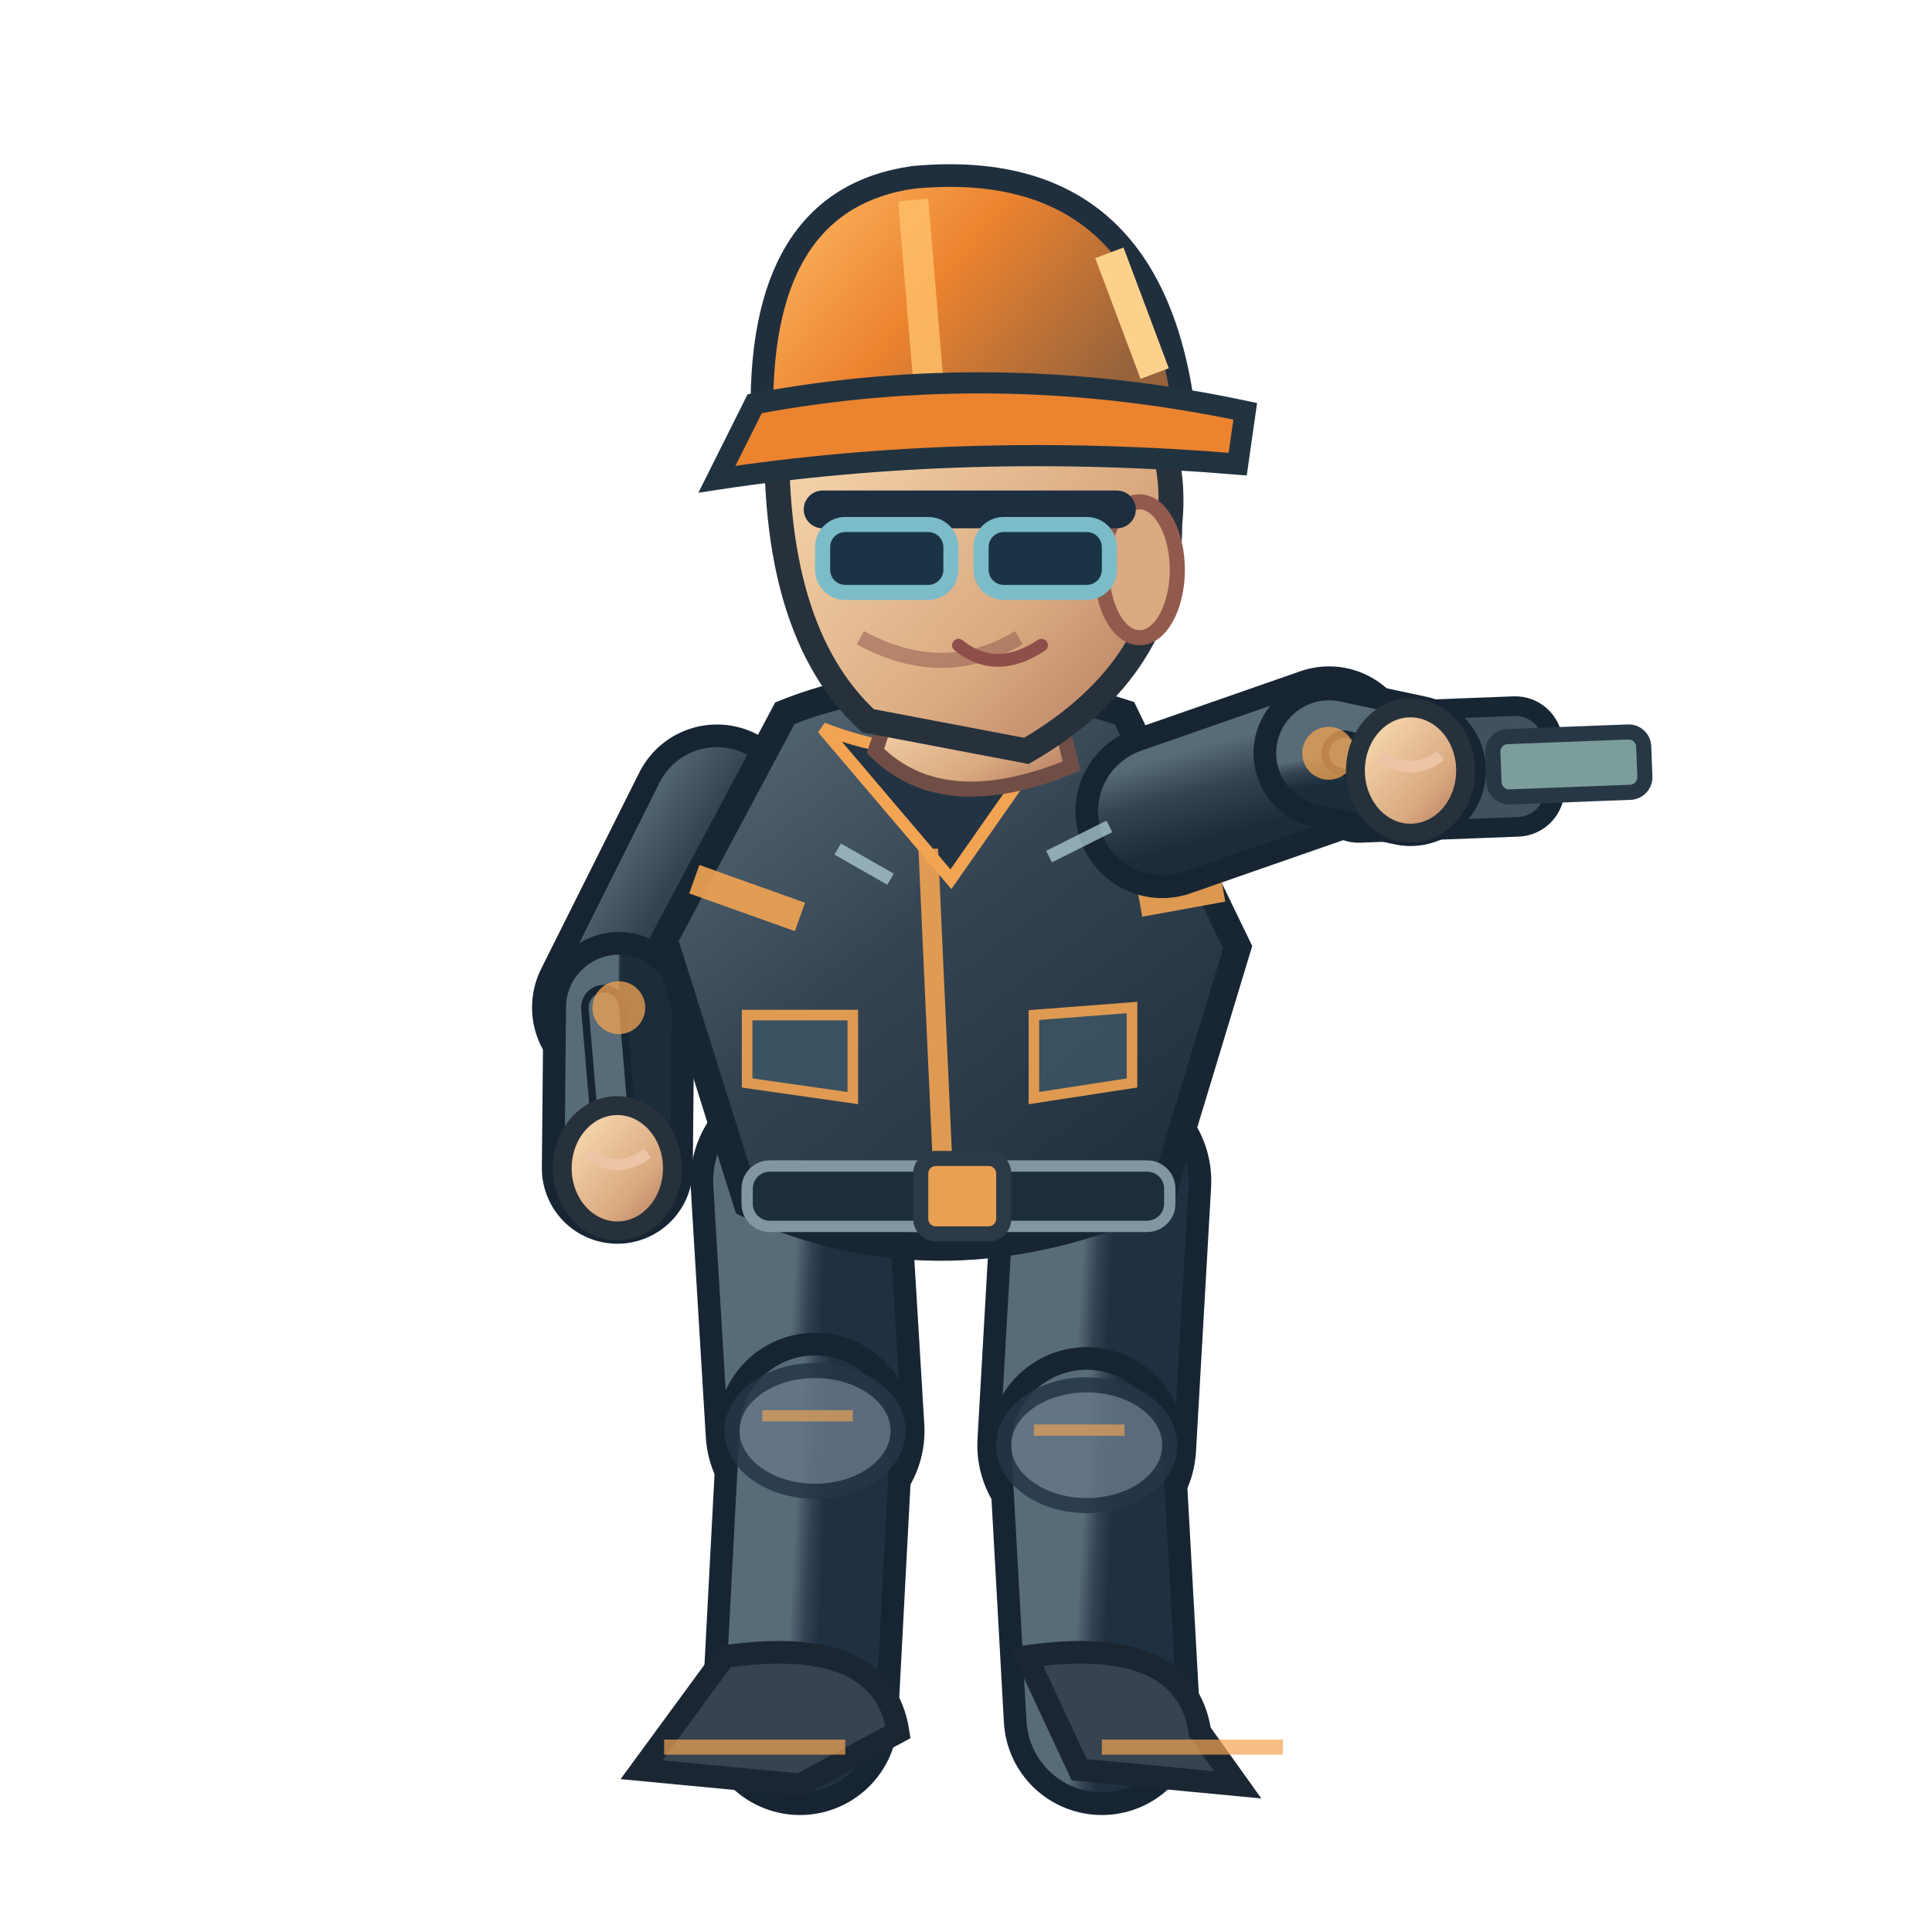
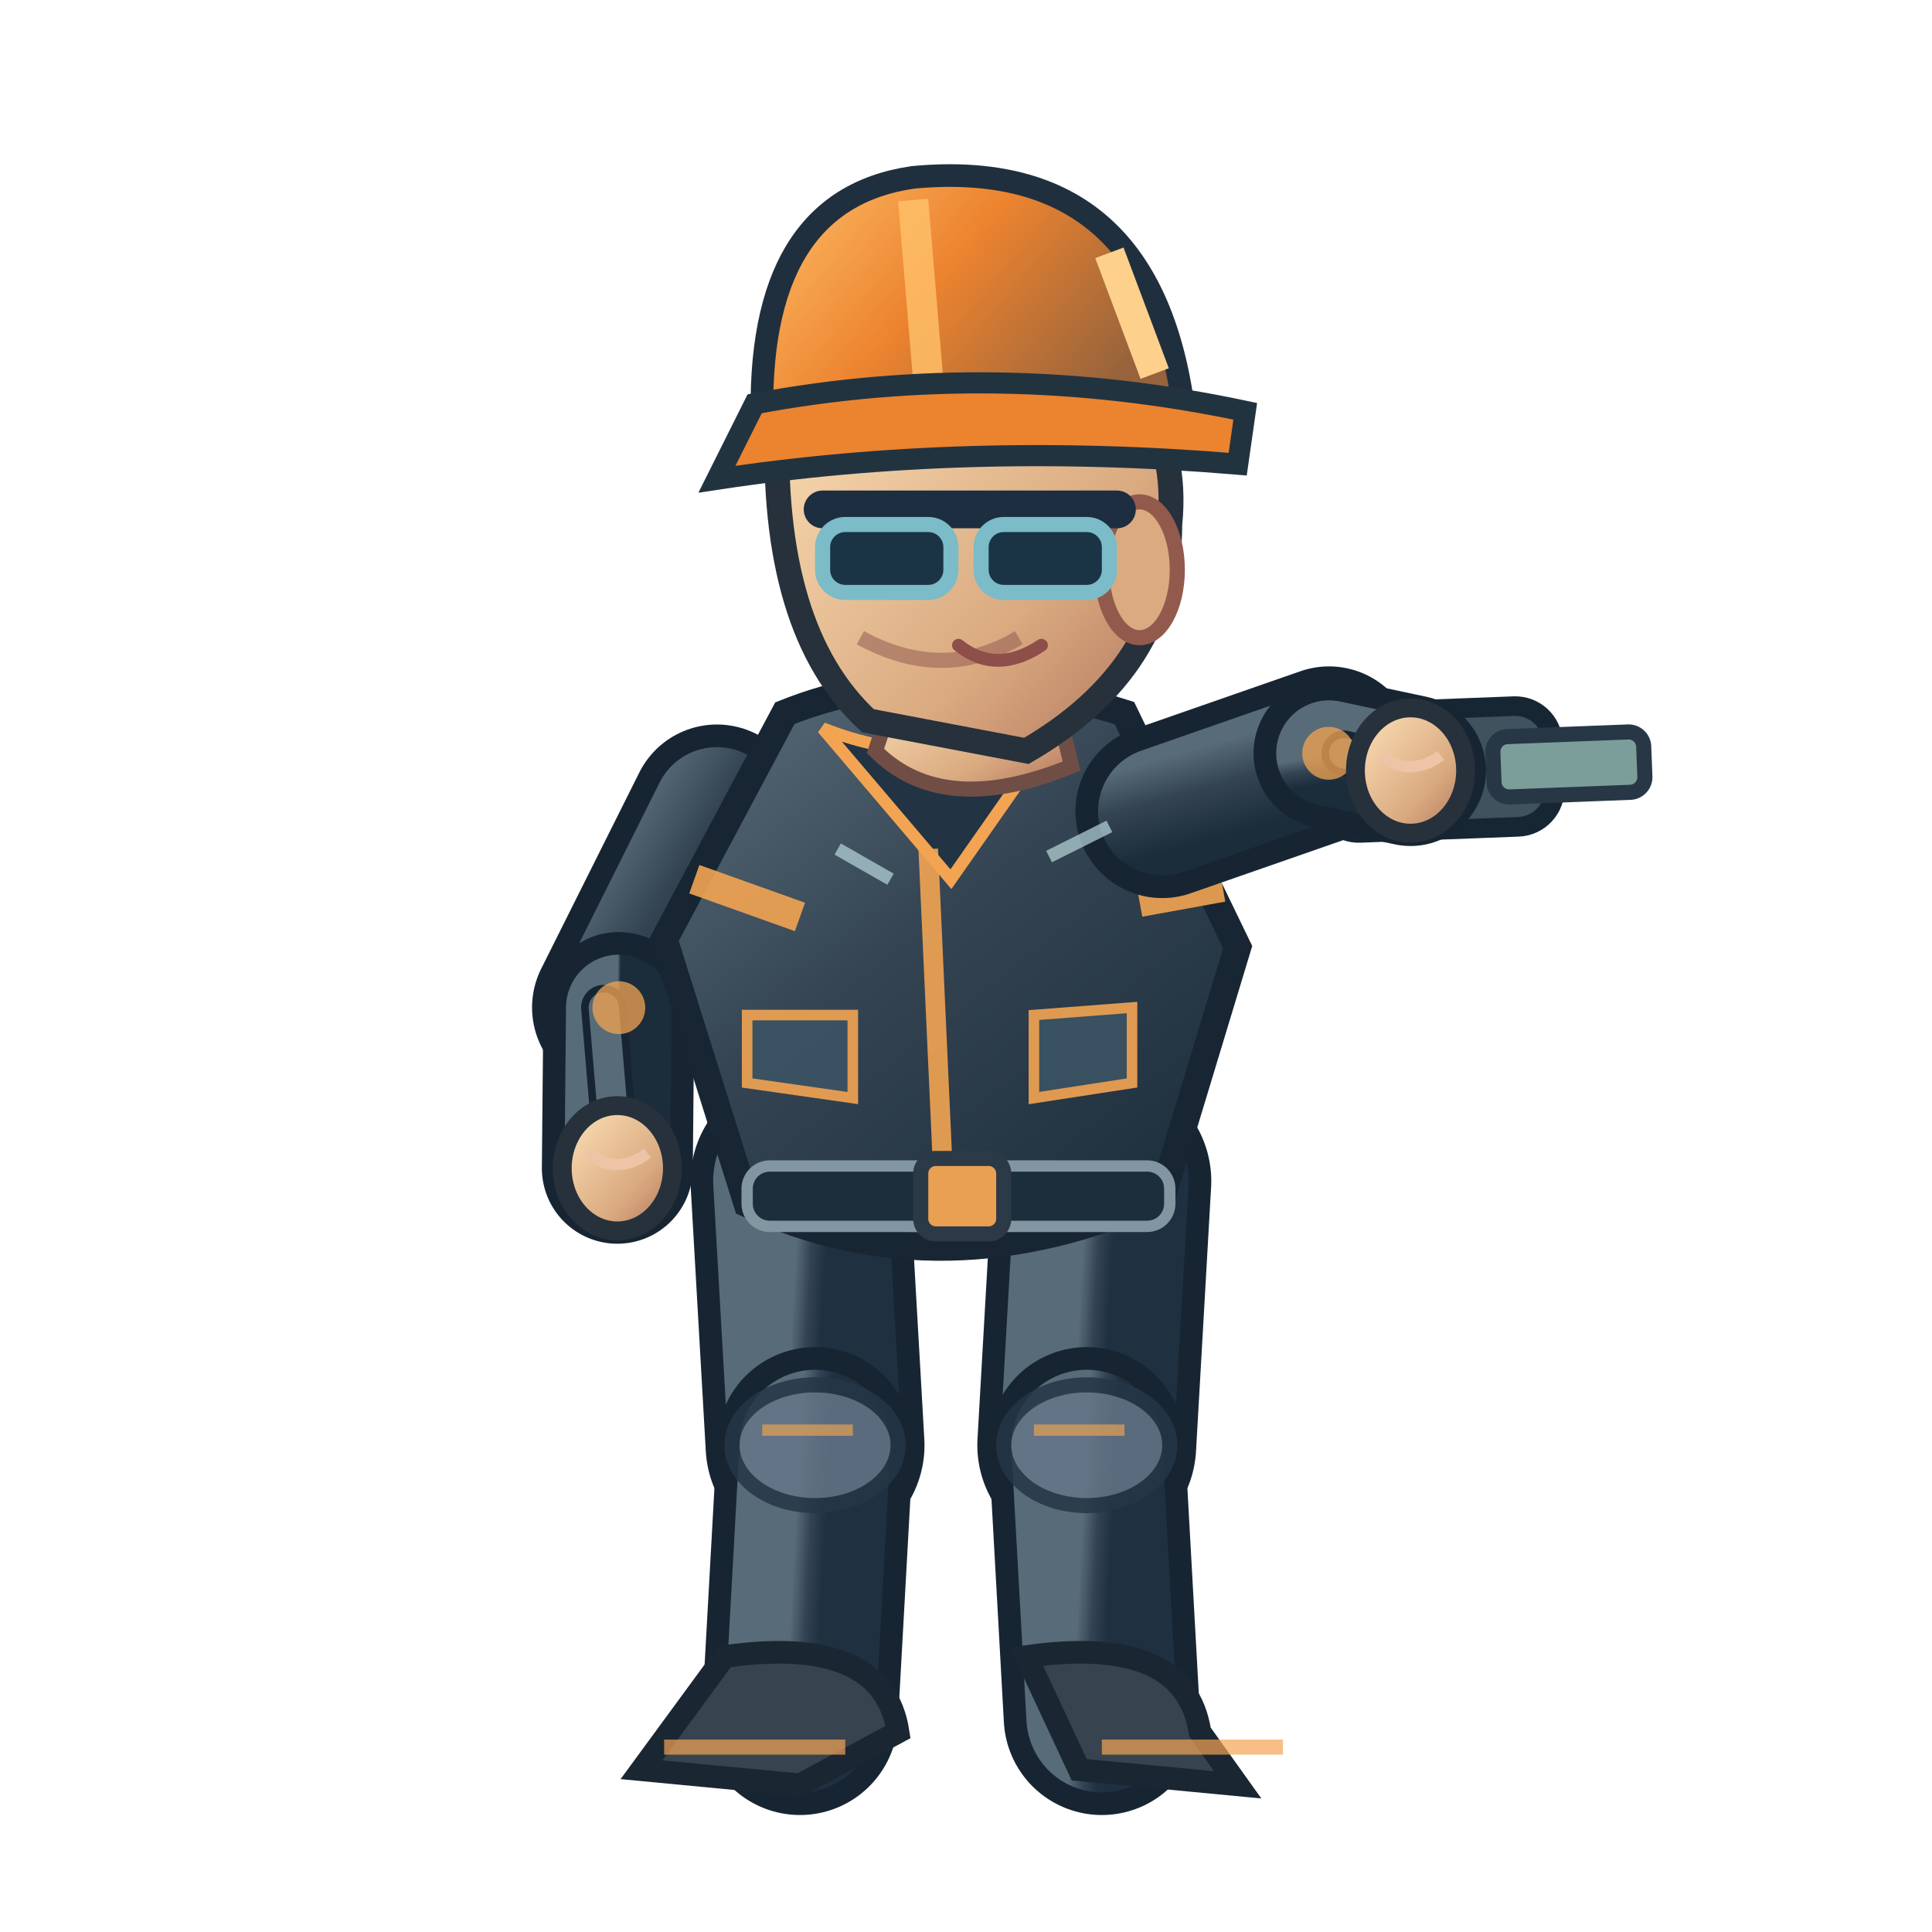
<svg xmlns="http://www.w3.org/2000/svg" width="256" height="256" viewBox="0 0 256 256">
  <defs>
    <linearGradient id="jacket" x1=".1" x2=".9" y1="0" y2="1">
      <stop offset="0" stop-color="#586b78" />
      <stop offset=".43" stop-color="#344453" />
      <stop offset="1" stop-color="#1b2c3a" />
    </linearGradient>
    <linearGradient id="helmet" x1="0" x2="1" y1="0" y2=".5">
      <stop offset="0" stop-color="#ffbf69" />
      <stop offset=".5" stop-color="#ec832f" />
      <stop offset="1" stop-color="#96633c" />
    </linearGradient>
    <linearGradient id="skin" x1="0" x2="1" y1="0" y2="1">
      <stop offset="0" stop-color="#ffe4bb" />
      <stop offset=".65" stop-color="#daaa80" />
      <stop offset="1" stop-color="#af745b" />
    </linearGradient>
    <linearGradient id="pant" x1="0" x2="1" y1="0" y2="1">
      <stop offset="0" stop-color="#586b78" />
      <stop offset=".5" stop-color="#344354" />
      <stop offset="1" stop-color="#1f3040" />
    </linearGradient>
  </defs>
-   <path d="M 106.0 156.5 L 108.0 189.6" fill="none" stroke="#172533" stroke-width="29" stroke-linecap="round" />
-   <path d="M 106.0 156.5 L 108.0 189.6" fill="none" stroke="url(#pant)" stroke-width="23" stroke-linecap="round" />
-   <path d="M 108.0 189.6 L 106.0 227.5" fill="none" stroke="#172533" stroke-width="26" stroke-linecap="round" />
-   <path d="M 108.0 189.6 L 106.0 227.5" fill="none" stroke="url(#pant)" stroke-width="20" stroke-linecap="round" />
-   <ellipse cx="108.0" cy="189.6" rx="11" ry="8" fill="#647687" stroke="#253645" stroke-width="2" opacity=".85" />
-   <path d="M 101.0 187.6 l 12 0" stroke="#f3a452" stroke-width="1.5" opacity=".65" />
+   <path d="M 106.0 156.5 L 108.0 191.5" fill="none" stroke="#172533" stroke-width="29" stroke-linecap="round" />
+   <path d="M 106.0 156.5 L 108.0 191.5" fill="none" stroke="url(#pant)" stroke-width="23" stroke-linecap="round" />
+   <path d="M 108.0 191.5 L 106.0 227.5" fill="none" stroke="#172533" stroke-width="26" stroke-linecap="round" />
+   <path d="M 108.0 191.5 L 106.0 227.5" fill="none" stroke="url(#pant)" stroke-width="20" stroke-linecap="round" />
+   <ellipse cx="108.0" cy="191.5" rx="11" ry="8" fill="#647687" stroke="#253645" stroke-width="2" opacity=".85" />
+   <path d="M 101.0 189.5 l 12 0" stroke="#f3a452" stroke-width="1.5" opacity=".65" />
  <path d="M 96.0 219.5 Q 117.0 216.5 119.0 229.5 L 106.0 236.5 L 85.0 234.5Z" fill="#37434f" stroke="#1b2633" stroke-width="3" />
  <path d="M 88.0 231.5 l 24 0" stroke="#f3a452" stroke-width="2" opacity=".7" />
  <path d="M 146.0 156.5 L 144.0 191.5" fill="none" stroke="#172533" stroke-width="29" stroke-linecap="round" />
  <path d="M 146.0 156.5 L 144.0 191.5" fill="none" stroke="url(#pant)" stroke-width="23" stroke-linecap="round" />
  <path d="M 144.0 191.5 L 146.0 227.5" fill="none" stroke="#172533" stroke-width="26" stroke-linecap="round" />
  <path d="M 144.0 191.5 L 146.0 227.5" fill="none" stroke="url(#pant)" stroke-width="20" stroke-linecap="round" />
  <ellipse cx="144.0" cy="191.5" rx="11" ry="8" fill="#647687" stroke="#253645" stroke-width="2" opacity=".85" />
  <path d="M 137.0 189.5 l 12 0" stroke="#f3a452" stroke-width="1.5" opacity=".65" />
  <path d="M 136.0 219.5 Q 157.0 216.5 159.0 229.5 L 164.0 236.5 L 143.0 234.5Z" fill="#37434f" stroke="#1b2633" stroke-width="3" />
  <path d="M 146.0 231.5 l 24 0" stroke="#f3a452" stroke-width="2" opacity=".7" />
  <path d="M 95.0 107.5 L 82.0 133.5" fill="none" stroke="#172533" stroke-width="23" stroke-linecap="round" />
  <path d="M 95.0 107.5 L 82.0 133.5" fill="none" stroke="url(#jacket)" stroke-width="17" stroke-linecap="round" />
  <path d="M 82.0 133.5 L 81.8 154.8" fill="none" stroke="#172533" stroke-width="20" stroke-linecap="round" />
  <path d="M 82.0 133.5 L 81.8 154.8" fill="none" stroke="url(#jacket)" stroke-width="14" stroke-linecap="round" />
  <path d="M 80.0 133.5 L 81.8 154.8" fill="none" stroke="#172533" stroke-width="6" stroke-linecap="round" />
  <path d="M 80.0 133.5 L 81.8 154.8" fill="none" stroke="#586b78" stroke-width="4" stroke-linecap="round" />
  <circle cx="82" cy="133.522" r="3.5" fill="#f3a452" opacity=".75" />
  <ellipse cx="81.8" cy="154.8" rx="7.3" ry="8.3" fill="url(#skin)" stroke="#26313b" stroke-width="2.5" />
  <path d="M 77.8 152.8 q 4 3 8 0" fill="none" stroke="#edc5a6" stroke-width="1.5" />
  <path d="M 104 94.5 Q 124 86.5 149 94.5 L 164 125.5 L 154 158.5 Q 125 171.5 99 159.5 L 88 124.5Z" fill="url(#jacket)" stroke="#172632" stroke-width="3.6" />
  <path d="M 109 96.5 Q 124 102.5 140 96.5 L 126 116.5Z" fill="#223344" stroke="#f3a452" stroke-width="1.6" />
  <path d="M 123 112.5 L 125 156.5" stroke="#f3a452" stroke-width="2.6" opacity=".9" />
  <path d="M 92 116.5 L 106 121.5 M 151 119.5 L 162 117.5" stroke="#f3a452" stroke-width="4" opacity=".9" />
  <rect x="99" y="154.5" width="56" height="8" rx="3" fill="#1c2d3b" stroke="#8296a2" stroke-width="1.5" />
  <rect x="122" y="153.5" width="11" height="10" rx="2" fill="#e9a052" stroke="#2b3a46" stroke-width="2" />
  <path d="M 99 134.5 l 14 0 l 0 11 l -14 -2 Z M 137 134.5 l 13 -1 l 0 10 l -13 2 Z" fill="#3b5363" stroke="#f3a452" stroke-width="1.4" opacity=".9" />
  <path d="M 119 90.5 L 139 89.5 L 142 101.5 Q 125 108.5 116 99.5Z" fill="url(#skin)" stroke="#704e46" stroke-width="2" />
  <path d="M 103 55.5 Q 113 36.5 135 43.5 Q 157 49.5 155 69.5 Q 155 88.5 136 99.5 L 115 95.5 Q 102 83.5 103 55.5Z" fill="url(#skin)" stroke="#26313b" stroke-width="3.3" />
  <ellipse cx="151" cy="75.5" rx="5" ry="9" fill="#daaa80" stroke="#925a4d" stroke-width="2" />
  <path d="M 135 84.5 q -10 6 -21 0" fill="none" stroke="#9a6257" stroke-width="2" opacity=".6" />
  <path d="M 109 67.5 h 39" stroke="#1c2e40" stroke-width="5" stroke-linecap="round" />
  <rect x="109" y="69.5" width="17" height="9" rx="3" fill="#1a3445" stroke="#7cbbc8" stroke-width="2" />
  <rect x="130" y="69.5" width="17" height="9" rx="3" fill="#1a3445" stroke="#7cbbc8" stroke-width="2" />
  <path d="M 127 85.5 q 5 4 11 0" fill="none" stroke="#8e4e49" stroke-width="1.7" stroke-linecap="round" />
  <path d="M 101 56.5 Q 100 26.5 121 23.5 Q 153 20.5 157 55.5Z" fill="url(#helmet)" stroke="#202f3e" stroke-width="3" />
  <path d="M 121 26.5 L 123 50.5" stroke="#ffbf69" stroke-width="4" opacity=".83" />
  <path d="M 100 53.5 Q 132 47.5 165 54.5 L 164 61.5 Q 128 58.5 95 63.5Z" fill="#ec832f" stroke="#223340" stroke-width="2.8" />
  <path d="M 147 33.5 l 6 16" stroke="#fdd18b" stroke-width="4" />
  <g transform="translate(186.9,102.1) rotate(-2.2)">
    <rect x="-12" y="-8" width="31" height="16" rx="5" fill="#40525d" stroke="#172633" stroke-width="2.6" />
    <rect x="11" y="-4" width="20" height="8" rx="2" fill="#7b9e9b" stroke="#273746" stroke-width="2" />
    <circle cx="-5" cy="0" r="4" fill="#64cbd0" />
  </g>
  <path d="M 154.0 107.5 L 176.1 99.8" fill="none" stroke="#172533" stroke-width="23" stroke-linecap="round" />
  <path d="M 154.0 107.5 L 176.1 99.8" fill="none" stroke="url(#jacket)" stroke-width="17" stroke-linecap="round" />
  <path d="M 176.1 99.8 L 186.9 102.1" fill="none" stroke="#172533" stroke-width="20" stroke-linecap="round" />
  <path d="M 176.1 99.8 L 186.9 102.1" fill="none" stroke="url(#jacket)" stroke-width="14" stroke-linecap="round" />
  <path d="M 178.1 99.8 L 186.9 102.1" fill="none" stroke="#172533" stroke-width="6" stroke-linecap="round" />
  <path d="M 178.1 99.8 L 186.9 102.1" fill="none" stroke="#586b78" stroke-width="4" stroke-linecap="round" />
  <circle cx="176.053" cy="99.813" r="3.5" fill="#f3a452" opacity=".75" />
  <ellipse cx="186.9" cy="102.1" rx="7.3" ry="8.3" fill="url(#skin)" stroke="#26313b" stroke-width="2.5" />
  <path d="M 182.9 100.1 q 4 3 8 0" fill="none" stroke="#edc5a6" stroke-width="1.5" />
  <path d="M 111 112.5 l 7 4 M 139 113.5 l 8 -4" stroke="#b8d7db" stroke-width="1.7" opacity=".7" />
</svg>
